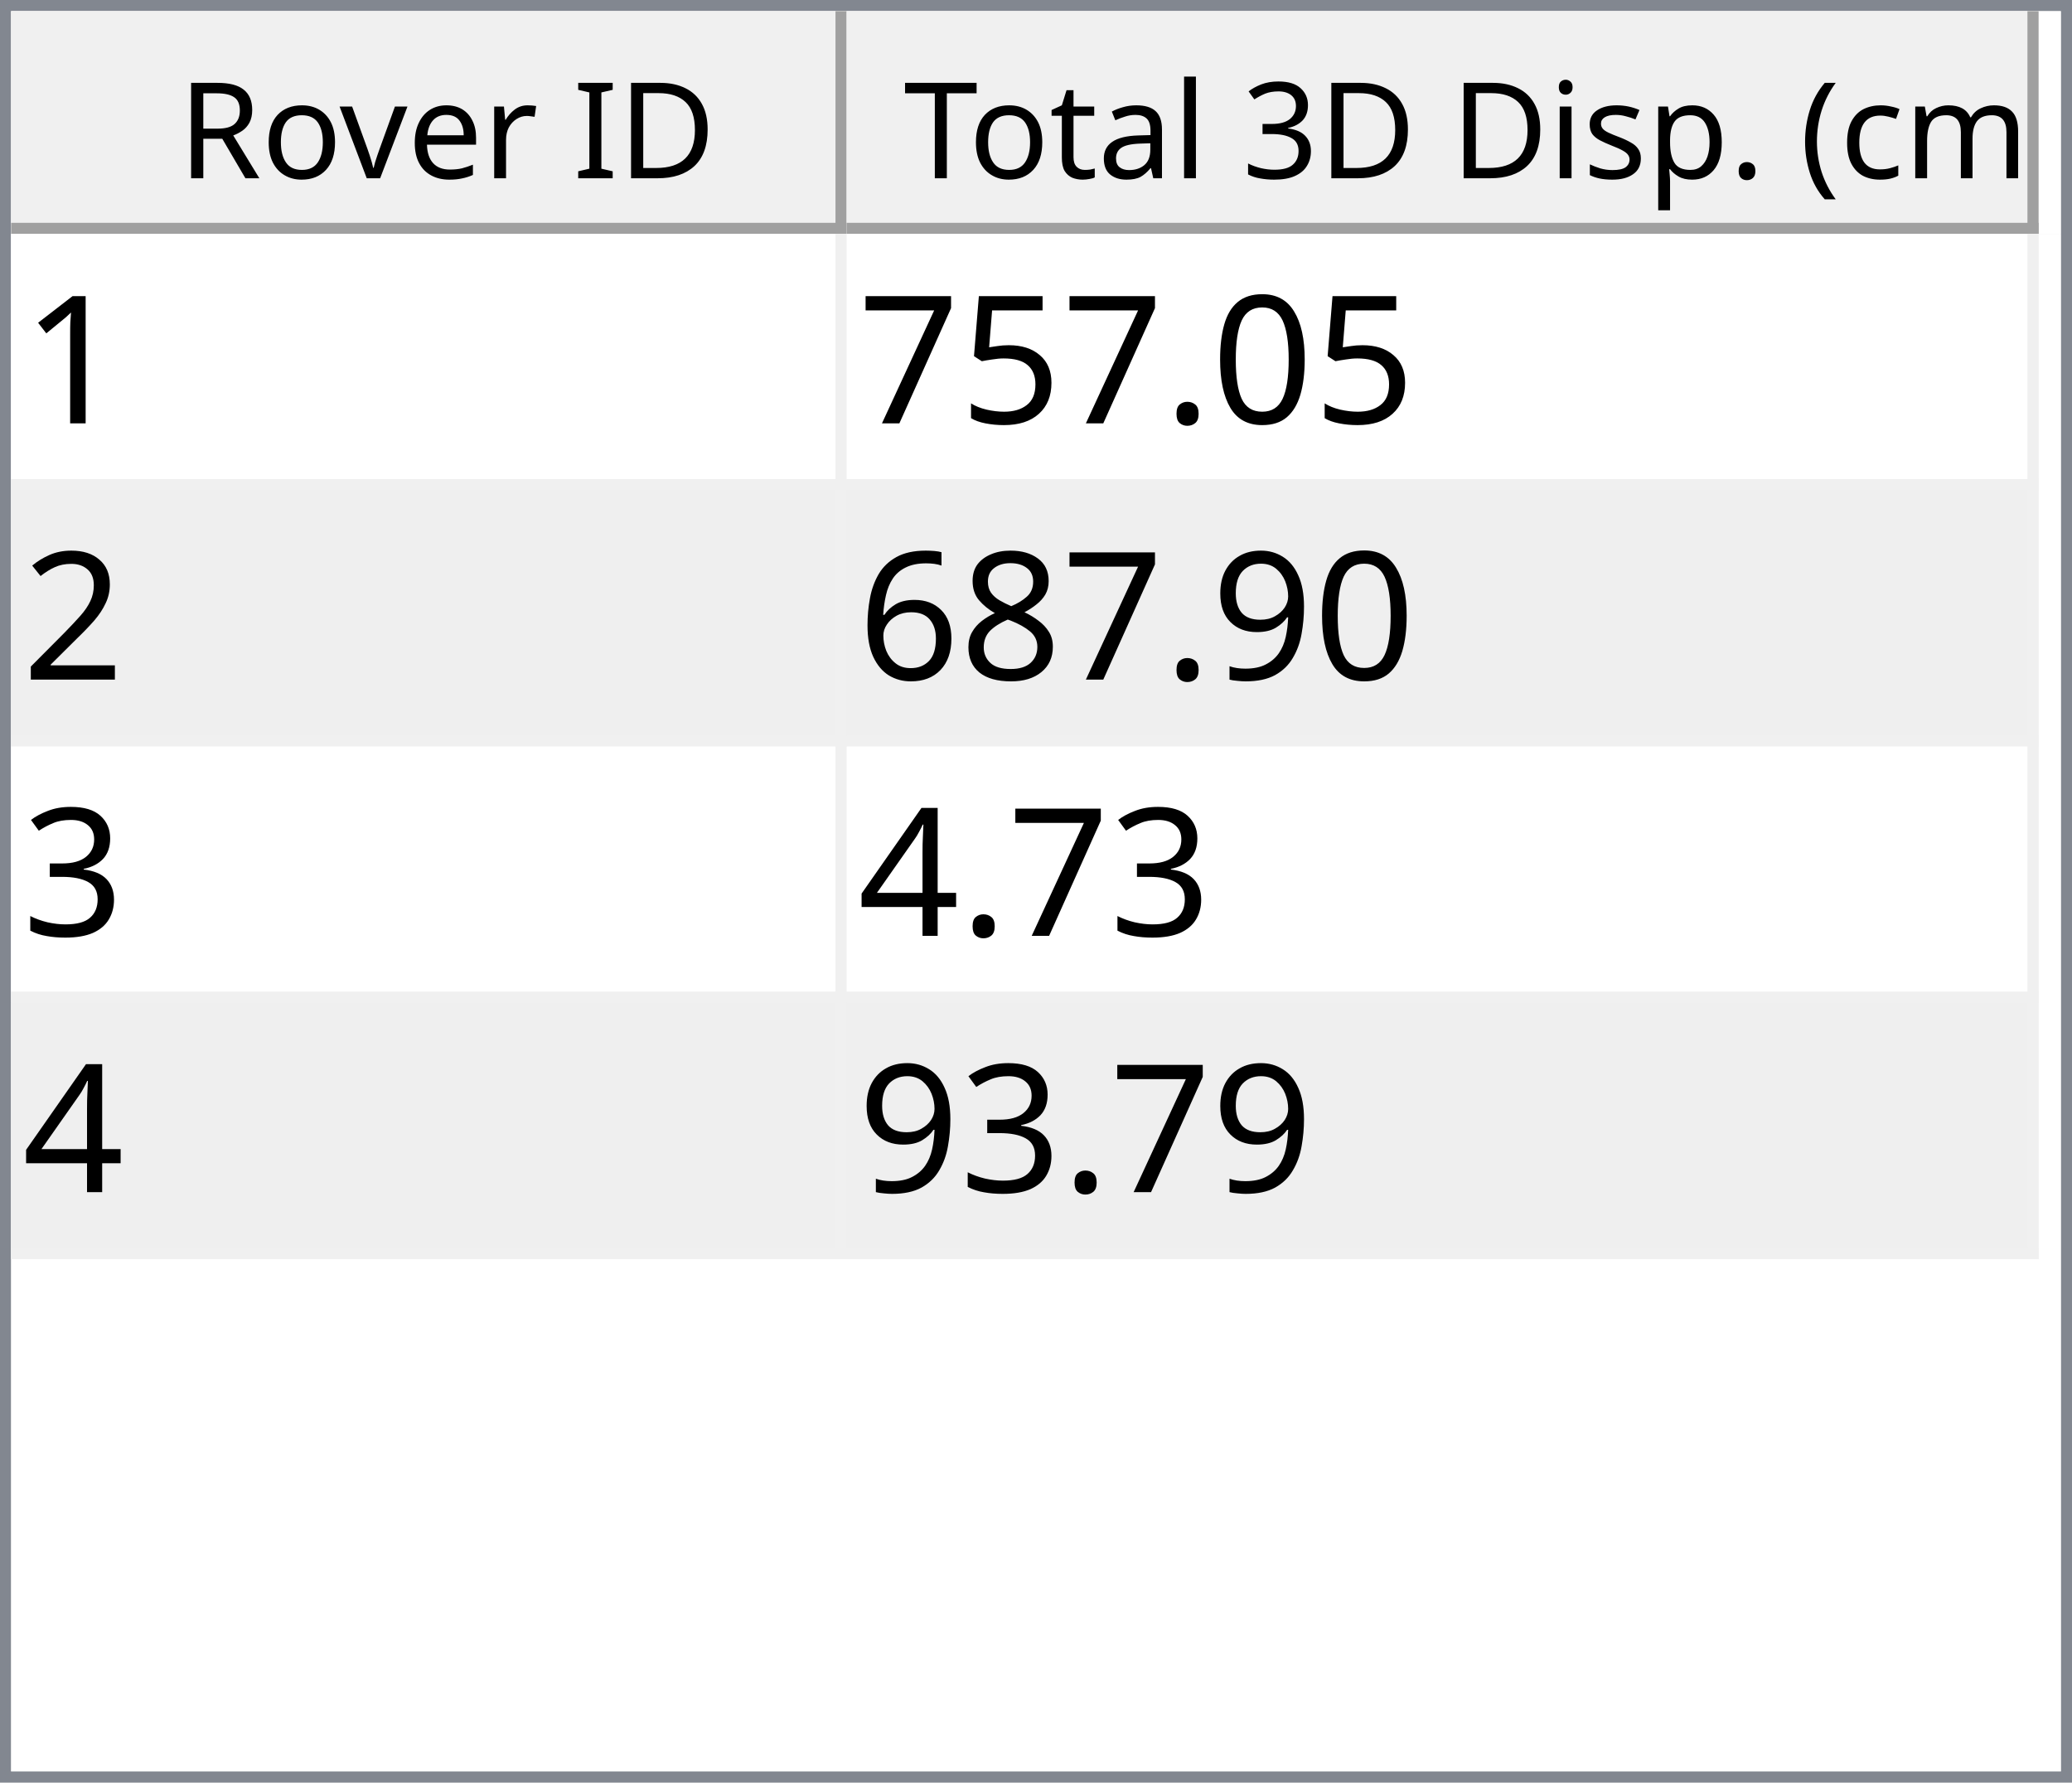
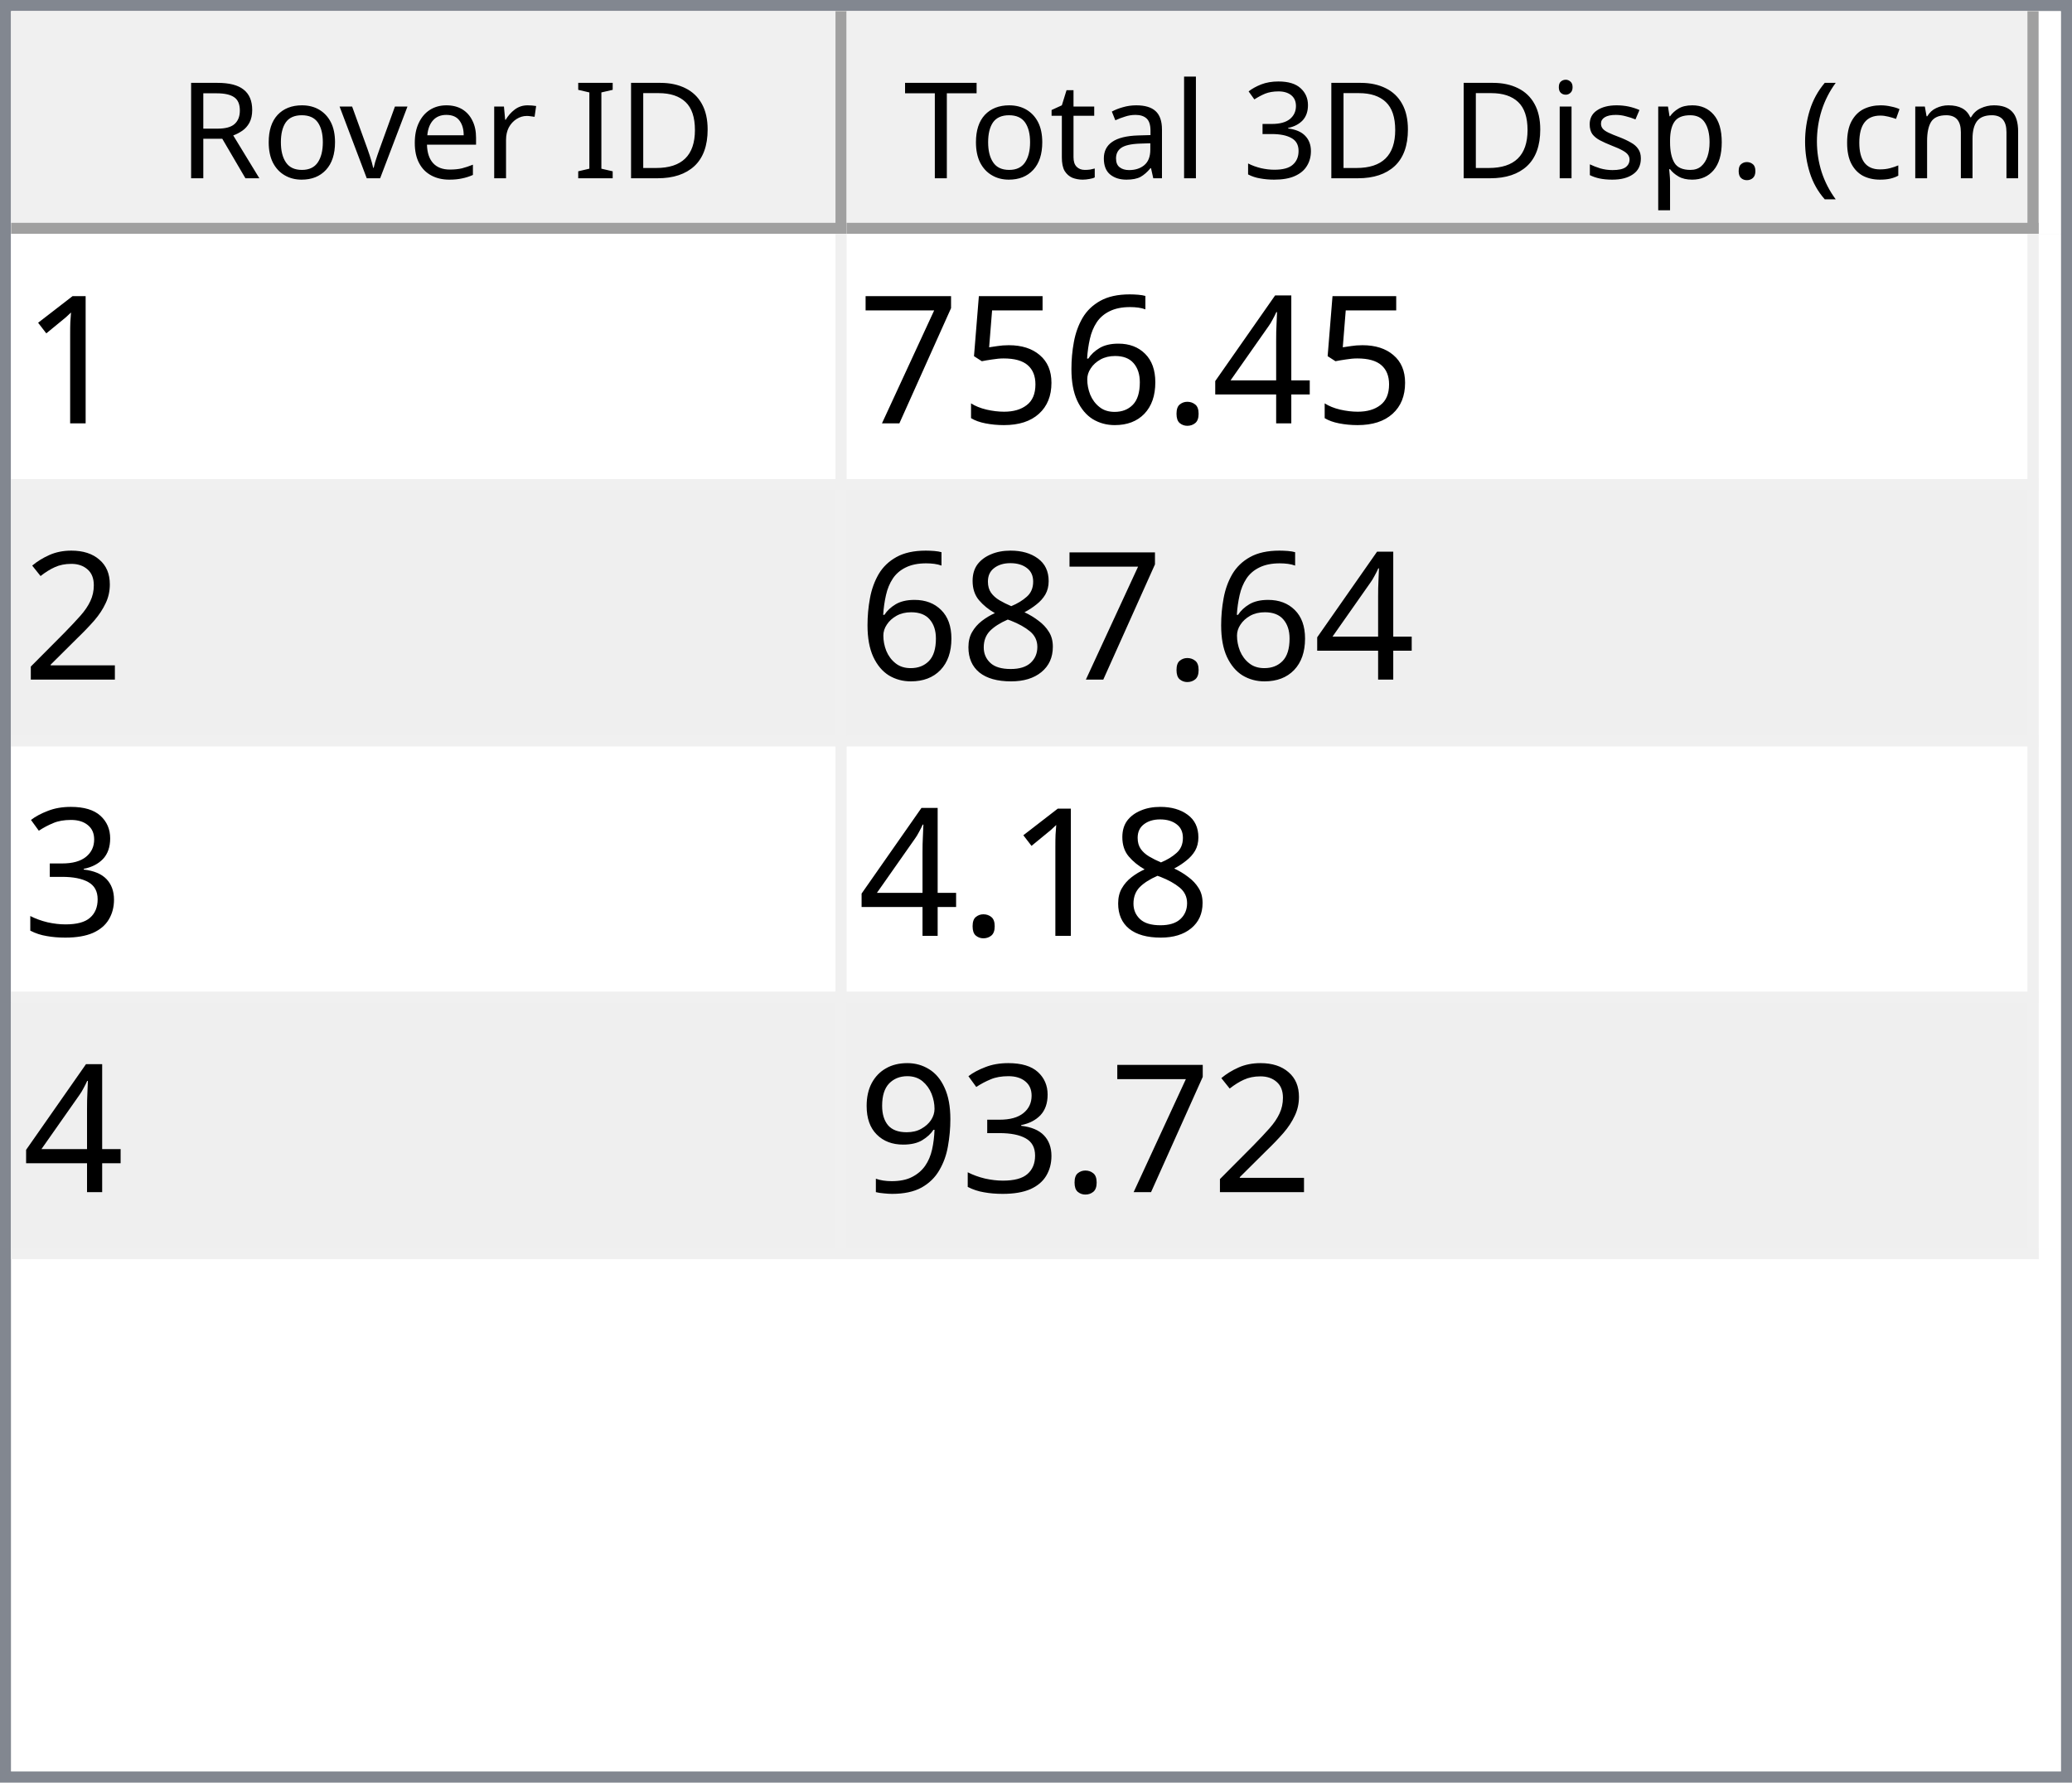
<svg xmlns="http://www.w3.org/2000/svg" style="fill-opacity:1; color-rendering:auto; color-interpolation:auto; text-rendering:auto; stroke:black; stroke-linecap:square; stroke-miterlimit:10; shape-rendering:auto; stroke-opacity:1; fill:black; stroke-dasharray:none; font-weight:normal; stroke-width:1; font-family:'Dialog'; font-style:normal; stroke-linejoin:miter; font-size:12px; stroke-dashoffset:0; image-rendering:auto;" width="186" height="160">
  <defs id="genericDefs" />
  <g>
    <defs id="defs1">
      <clipPath clipPathUnits="userSpaceOnUse" id="clipPath1">
        <path d="M0 0 L186 0 L186 160 L0 160 L0 0 Z" />
      </clipPath>
      <clipPath clipPathUnits="userSpaceOnUse" id="clipPath2">
        <path d="M0 0 L0 160 L186 160 L186 0 Z" />
      </clipPath>
      <clipPath clipPathUnits="userSpaceOnUse" id="clipPath3">
        <path d="M0 0 L0 20 L184 20 L184 0 Z" />
      </clipPath>
      <clipPath clipPathUnits="userSpaceOnUse" id="clipPath4">
        <path d="M0 0 L0 20 L75 20 L75 0 Z" />
      </clipPath>
      <clipPath clipPathUnits="userSpaceOnUse" id="clipPath5">
        <path d="M1 1 L1 19 L74 19 L74 1 Z" />
      </clipPath>
      <clipPath clipPathUnits="userSpaceOnUse" id="clipPath6">
        <path d="M0 0 L0 18 L73 18 L73 0 Z" />
      </clipPath>
      <clipPath clipPathUnits="userSpaceOnUse" id="clipPath7">
        <path d="M-0.5 -0.5 L-0.5 19.5 L74.5 19.5 L74.5 -0.5 Z" />
      </clipPath>
      <clipPath clipPathUnits="userSpaceOnUse" id="clipPath8">
        <path d="M0 0 L0 20 L107 20 L107 0 Z" />
      </clipPath>
      <clipPath clipPathUnits="userSpaceOnUse" id="clipPath9">
        <path d="M1 1 L1 19 L106 19 L106 1 Z" />
      </clipPath>
      <clipPath clipPathUnits="userSpaceOnUse" id="clipPath10">
        <path d="M0 0 L0 18 L105 18 L105 0 Z" />
      </clipPath>
      <clipPath clipPathUnits="userSpaceOnUse" id="clipPath11">
        <path d="M-0.5 -0.5 L-0.5 19.5 L106.5 19.5 L106.5 -0.5 Z" />
      </clipPath>
      <clipPath clipPathUnits="userSpaceOnUse" id="clipPath12">
        <path d="M0 0 L0 138 L184 138 L184 0 Z" />
      </clipPath>
      <clipPath clipPathUnits="userSpaceOnUse" id="clipPath13">
        <path d="M0 0 L0 92 L182 92 L182 0 Z" />
      </clipPath>
      <clipPath clipPathUnits="userSpaceOnUse" id="clipPath14">
        <path d="M-0.5 -0.5 L-0.5 91.5 L181.5 91.5 L181.5 -0.5 Z" />
      </clipPath>
      <clipPath clipPathUnits="userSpaceOnUse" id="clipPath15">
        <path d="M0 0 L0 22 L74 22 L74 0 Z" />
      </clipPath>
      <clipPath clipPathUnits="userSpaceOnUse" id="clipPath16">
        <path d="M0 0 L0 22 L106 22 L106 0 Z" />
      </clipPath>
      <font horiz-adv-x="64.551" id="font1">
        <font-face ascent="107.91" descent="25.098" units-per-em="100" style="font-style:normal; font-family:Segoe UI; font-weight:normal;" />
        <missing-glyph horiz-adv-x="64.551" d="M8.109 0 L8.109 68.266 L56.453 68.266 L56.453 0 L8.109 0 ZM15.328 7.234 L49.219 7.234 L49.219 61.031 L15.328 61.031 L15.328 7.234 Z" />
        <glyph unicode="D" horiz-adv-x="70.117" d="M9.188 0 L9.188 70.016 L28.516 70.016 Q65.531 70.016 65.531 35.891 Q65.531 19.672 55.25 9.836 Q44.969 0 27.734 0 L9.188 0 ZM17.391 62.594 L17.391 7.422 L27.828 7.422 Q41.609 7.422 49.273 14.797 Q56.938 22.172 56.938 35.688 Q56.938 62.594 28.328 62.594 L17.391 62.594 Z" />
        <glyph unicode="I" horiz-adv-x="26.611" d="M17.391 0 L9.188 0 L9.188 70.016 L17.391 70.016 L17.391 0 Z" />
        <glyph unicode=" " horiz-adv-x="27.393" d="" />
        <glyph unicode="r" horiz-adv-x="34.766" d="M34.188 41.891 Q32.078 43.5 28.125 43.5 Q23 43.5 19.555 38.672 Q16.109 33.844 16.109 25.484 L16.109 0 L8.109 0 L8.109 50 L16.109 50 L16.109 39.703 L16.312 39.703 Q18.016 44.969 21.531 47.922 Q25.047 50.875 29.391 50.875 Q32.516 50.875 34.188 50.203 L34.188 41.891 Z" />
        <glyph unicode="e" horiz-adv-x="52.295" d="M48.297 23 L12.984 23 Q13.188 14.656 17.484 10.109 Q21.781 5.562 29.297 5.562 Q37.75 5.562 44.828 11.141 L44.828 3.609 Q38.234 -1.172 27.391 -1.172 Q16.797 -1.172 10.742 5.641 Q4.688 12.453 4.688 24.812 Q4.688 36.469 11.305 43.82 Q17.922 51.172 27.734 51.172 Q37.547 51.172 42.922 44.828 Q48.297 38.484 48.297 27.203 L48.297 23 ZM40.094 29.781 Q40.047 36.719 36.75 40.578 Q33.453 44.438 27.594 44.438 Q21.922 44.438 17.969 40.383 Q14.016 36.328 13.094 29.781 L40.094 29.781 Z" />
        <glyph unicode="v" horiz-adv-x="47.9" d="M47.406 50 L27.484 0 L19.625 0 L0.688 50 L9.469 50 L22.172 13.672 Q23.578 9.672 23.922 6.688 L24.125 6.688 Q24.609 10.453 25.688 13.484 L38.969 50 L47.406 50 Z" />
        <glyph unicode="o" horiz-adv-x="58.594" d="M29 -1.172 Q17.922 -1.172 11.305 5.836 Q4.688 12.844 4.688 24.422 Q4.688 37.016 11.57 44.094 Q18.453 51.172 30.172 51.172 Q41.359 51.172 47.633 44.289 Q53.906 37.406 53.906 25.203 Q53.906 13.234 47.141 6.031 Q40.375 -1.172 29 -1.172 ZM29.594 44.438 Q21.875 44.438 17.383 39.188 Q12.891 33.938 12.891 24.703 Q12.891 15.828 17.43 10.695 Q21.969 5.562 29.594 5.562 Q37.359 5.562 41.531 10.594 Q45.703 15.625 45.703 24.906 Q45.703 34.281 41.531 39.359 Q37.359 44.438 29.594 44.438 Z" />
        <glyph unicode="R" horiz-adv-x="59.814" d="M59.375 0 L49.609 0 L37.891 19.625 Q36.281 22.359 34.766 24.289 Q33.25 26.219 31.664 27.438 Q30.078 28.656 28.25 29.219 Q26.422 29.781 24.125 29.781 L17.391 29.781 L17.391 0 L9.188 0 L9.188 70.016 L30.078 70.016 Q34.672 70.016 38.555 68.867 Q42.438 67.719 45.289 65.375 Q48.141 63.031 49.758 59.547 Q51.375 56.062 51.375 51.375 Q51.375 47.703 50.273 44.656 Q49.172 41.609 47.148 39.211 Q45.125 36.812 42.266 35.133 Q39.406 33.453 35.844 32.516 L35.844 32.328 Q37.594 31.547 38.891 30.547 Q40.188 29.547 41.359 28.18 Q42.531 26.812 43.68 25.078 Q44.828 23.344 46.234 21.047 L59.375 0 ZM17.391 62.594 L17.391 37.203 L28.516 37.203 Q31.594 37.203 34.203 38.133 Q36.812 39.062 38.719 40.797 Q40.625 42.531 41.703 45.047 Q42.781 47.562 42.781 50.688 Q42.781 56.297 39.141 59.445 Q35.5 62.594 28.609 62.594 L17.391 62.594 Z" />
        <glyph unicode=")" horiz-adv-x="30.176" d="M8.297 -15.922 L1.172 -15.922 Q16.406 2.344 16.406 26.812 Q16.406 51.469 1.078 70.016 L8.297 70.016 Q23.531 52.156 23.531 26.703 Q23.531 1.375 8.297 -15.922 Z" />
        <glyph unicode="m" horiz-adv-x="86.133" d="M79.109 0 L71.094 0 L71.094 28.719 Q71.094 37.016 68.531 40.727 Q65.969 44.438 59.906 44.438 Q54.781 44.438 51.195 39.75 Q47.609 35.062 47.609 28.516 L47.609 0 L39.594 0 L39.594 29.688 Q39.594 44.438 28.219 44.438 Q22.953 44.438 19.531 40.016 Q16.109 35.594 16.109 28.516 L16.109 0 L8.109 0 L8.109 50 L16.109 50 L16.109 42.094 L16.312 42.094 Q21.625 51.172 31.844 51.172 Q36.969 51.172 40.773 48.312 Q44.578 45.453 46 40.828 Q51.562 51.172 62.594 51.172 Q79.109 51.172 79.109 30.812 L79.109 0 Z" />
        <glyph unicode="c" horiz-adv-x="46.191" d="M42.188 2.297 Q36.422 -1.172 28.516 -1.172 Q17.828 -1.172 11.258 5.789 Q4.688 12.75 4.688 23.828 Q4.688 36.188 11.766 43.68 Q18.844 51.172 30.672 51.172 Q37.25 51.172 42.281 48.734 L42.281 40.531 Q36.719 44.438 30.375 44.438 Q22.703 44.438 17.797 38.945 Q12.891 33.453 12.891 24.516 Q12.891 15.719 17.508 10.641 Q22.125 5.562 29.891 5.562 Q36.422 5.562 42.188 9.906 L42.188 2.297 Z" />
        <glyph unicode="(" horiz-adv-x="30.176" d="M29.109 -15.922 L21.969 -15.922 Q6.844 1.375 6.844 26.703 Q6.844 52.156 21.969 70.016 L29.203 70.016 Q13.875 51.469 13.875 26.812 Q13.875 2.344 29.109 -15.922 Z" />
        <glyph unicode="." horiz-adv-x="21.68" d="M10.891 -1.078 Q8.641 -1.078 7.055 0.539 Q5.469 2.156 5.469 4.391 Q5.469 6.641 7.055 8.273 Q8.641 9.906 10.891 9.906 Q13.188 9.906 14.797 8.273 Q16.406 6.641 16.406 4.391 Q16.406 2.156 14.797 0.539 Q13.188 -1.078 10.891 -1.078 Z" />
        <glyph unicode="p" horiz-adv-x="58.789" d="M16.312 7.234 L16.109 7.234 L16.109 -23 L8.109 -23 L8.109 50 L16.109 50 L16.109 41.219 L16.312 41.219 Q22.219 51.172 33.594 51.172 Q43.266 51.172 48.688 44.461 Q54.109 37.75 54.109 26.469 Q54.109 13.922 48 6.375 Q41.891 -1.172 31.297 -1.172 Q21.578 -1.172 16.312 7.234 ZM16.109 27.391 L16.109 20.406 Q16.109 14.203 20.141 9.883 Q24.172 5.562 30.375 5.562 Q37.641 5.562 41.773 11.133 Q45.906 16.703 45.906 26.609 Q45.906 34.969 42.047 39.703 Q38.188 44.438 31.594 44.438 Q24.609 44.438 20.359 39.578 Q16.109 34.719 16.109 27.391 Z" />
        <glyph unicode="s" horiz-adv-x="42.432" d="M5.078 1.812 L5.078 10.406 Q11.625 5.562 19.484 5.562 Q30.031 5.562 30.031 12.594 Q30.031 14.594 29.125 15.992 Q28.219 17.391 26.68 18.461 Q25.141 19.531 23.07 20.383 Q21 21.234 18.609 22.172 Q15.281 23.484 12.766 24.828 Q10.25 26.172 8.57 27.859 Q6.891 29.547 6.031 31.695 Q5.172 33.844 5.172 36.719 Q5.172 40.234 6.789 42.945 Q8.406 45.656 11.086 47.484 Q13.766 49.312 17.211 50.242 Q20.656 51.172 24.312 51.172 Q30.812 51.172 35.938 48.922 L35.938 40.828 Q30.422 44.438 23.25 44.438 Q21 44.438 19.195 43.922 Q17.391 43.406 16.094 42.477 Q14.797 41.547 14.086 40.258 Q13.375 38.969 13.375 37.406 Q13.375 35.453 14.086 34.133 Q14.797 32.812 16.164 31.789 Q17.531 30.766 19.484 29.938 Q21.438 29.109 23.922 28.125 Q27.25 26.859 29.883 25.516 Q32.516 24.172 34.375 22.484 Q36.234 20.797 37.234 18.602 Q38.234 16.406 38.234 13.375 Q38.234 9.672 36.602 6.938 Q34.969 4.203 32.234 2.398 Q29.5 0.594 25.93 -0.289 Q22.359 -1.172 18.453 -1.172 Q10.75 -1.172 5.078 1.812 Z" />
        <glyph unicode="i" horiz-adv-x="24.219" d="M12.203 62.703 Q10.062 62.703 8.547 64.164 Q7.031 65.625 7.031 67.875 Q7.031 70.125 8.547 71.609 Q10.062 73.094 12.203 73.094 Q14.406 73.094 15.945 71.609 Q17.484 70.125 17.484 67.875 Q17.484 65.719 15.945 64.211 Q14.406 62.703 12.203 62.703 ZM16.109 0 L8.109 0 L8.109 50 L16.109 50 L16.109 0 Z" />
        <glyph unicode="3" horiz-adv-x="53.906" d="M46.531 19.828 Q46.531 15.094 44.75 11.211 Q42.969 7.328 39.719 4.57 Q36.469 1.812 31.93 0.297 Q27.391 -1.219 21.922 -1.219 Q11.922 -1.219 6 2.594 L6 11.188 Q13.094 5.609 22.219 5.609 Q25.875 5.609 28.828 6.539 Q31.781 7.469 33.906 9.227 Q36.031 10.984 37.18 13.477 Q38.328 15.969 38.328 19.094 Q38.328 32.812 18.797 32.812 L12.984 32.812 L12.984 39.594 L18.5 39.594 Q35.797 39.594 35.797 52.484 Q35.797 64.406 22.609 64.406 Q15.188 64.406 8.688 59.422 L8.688 67.188 Q15.375 71.188 24.609 71.188 Q29 71.188 32.57 69.969 Q36.141 68.75 38.68 66.555 Q41.219 64.359 42.609 61.281 Q44 58.203 44 54.5 Q44 40.672 30.031 36.719 L30.031 36.531 Q33.594 36.141 36.625 34.797 Q39.656 33.453 41.852 31.305 Q44.047 29.156 45.289 26.25 Q46.531 23.344 46.531 19.828 Z" />
        <glyph unicode="l" horiz-adv-x="24.219" d="M16.109 0 L8.109 0 L8.109 74.031 L16.109 74.031 L16.109 0 Z" />
        <glyph unicode="a" horiz-adv-x="50.879" d="M43.891 0 L35.891 0 L35.891 7.812 L35.688 7.812 Q30.469 -1.172 20.312 -1.172 Q12.844 -1.172 8.617 2.781 Q4.391 6.734 4.391 13.281 Q4.391 27.297 20.906 29.594 L35.891 31.688 Q35.891 44.438 25.594 44.438 Q16.547 44.438 9.281 38.281 L9.281 46.484 Q16.656 51.172 26.266 51.172 Q43.891 51.172 43.891 32.516 L43.891 0 ZM35.891 25.297 L23.828 23.641 Q18.266 22.859 15.43 20.875 Q12.594 18.891 12.594 13.875 Q12.594 10.203 15.211 7.883 Q17.828 5.562 22.172 5.562 Q28.125 5.562 32.008 9.742 Q35.891 13.922 35.891 20.312 L35.891 25.297 Z" />
        <glyph unicode="t" horiz-adv-x="33.887" d="M31.297 0.484 Q28.469 -1.078 23.828 -1.078 Q10.688 -1.078 10.688 13.578 L10.688 43.172 L2.094 43.172 L2.094 50 L10.688 50 L10.688 62.203 L18.703 64.797 L18.703 50 L31.297 50 L31.297 43.172 L18.703 43.172 L18.703 14.984 Q18.703 9.969 20.414 7.82 Q22.125 5.672 26.078 5.672 Q29.109 5.672 31.297 7.328 L31.297 0.484 Z" />
        <glyph unicode="T" horiz-adv-x="52.393" d="M50.594 62.594 L30.375 62.594 L30.375 0 L22.172 0 L22.172 62.594 L2 62.594 L2 70.016 L50.594 70.016 L50.594 62.594 Z" />
      </font>
      <font horiz-adv-x="75.0" id="font2">
        <font-face ascent="100.537" descent="21.973" units-per-em="100" style="font-style:normal; font-family:sans-serif; font-weight:normal;" />
        <missing-glyph horiz-adv-x="75.0" d="M12.5 0 L12.5 62.5 L62.5 62.5 L62.5 0 L12.5 0 ZM14.062 1.562 L60.938 1.562 L60.938 60.938 L14.062 60.938 L14.062 1.562 Z" />
        <glyph unicode="1" horiz-adv-x="55.615" d="M37.25 0 L28.469 0 L28.469 56 Q25.297 52.984 20.141 49.953 Q14.984 46.922 10.891 45.406 L10.891 53.906 Q18.266 57.375 23.781 62.305 Q29.297 67.234 31.594 71.875 L37.25 71.875 L37.25 0 Z" />
-         <glyph unicode="0" horiz-adv-x="55.615" d="M4.156 35.297 Q4.156 48 6.766 55.742 Q9.375 63.484 14.523 67.68 Q19.672 71.875 27.484 71.875 Q33.25 71.875 37.594 69.555 Q41.938 67.234 44.773 62.867 Q47.609 58.5 49.219 52.227 Q50.828 45.953 50.828 35.297 Q50.828 22.703 48.242 14.969 Q45.656 7.234 40.508 3.008 Q35.359 -1.219 27.484 -1.219 Q17.141 -1.219 11.234 6.203 Q4.156 15.141 4.156 35.297 ZM13.188 35.297 Q13.188 17.672 17.312 11.836 Q21.438 6 27.484 6 Q33.547 6 37.672 11.859 Q41.797 17.719 41.797 35.297 Q41.797 52.984 37.672 58.789 Q33.547 64.594 27.391 64.594 Q21.344 64.594 17.719 59.469 Q13.188 52.938 13.188 35.297 Z" />
+         <glyph unicode="4" horiz-adv-x="55.615" d="M32.328 0 L32.328 17.141 L1.266 17.141 L1.266 25.203 L33.938 71.578 L41.109 71.578 L41.109 25.203 L50.781 25.203 L50.781 17.141 L41.109 17.141 L41.109 0 L32.328 0 ZM32.328 25.203 L32.328 57.469 L9.906 25.203 L32.328 25.203 Z" />
        <glyph unicode="." horiz-adv-x="27.783" d="M9.078 0 L9.078 10.016 L19.094 10.016 L19.094 0 L9.078 0 Z" />
+         <glyph unicode="6" horiz-adv-x="55.615" d="M49.75 54.047 L41.016 53.375 Q39.844 58.547 37.703 60.891 Q34.125 64.656 28.906 64.656 Q24.703 64.656 21.531 62.312 Q17.391 59.281 14.992 53.469 Q12.594 47.656 12.5 36.922 Q15.672 41.75 20.266 44.094 Q24.859 46.438 29.891 46.438 Q38.672 46.438 44.852 39.969 Q51.031 33.5 51.031 23.25 Q51.031 16.5 48.125 10.719 Q45.219 4.938 40.141 1.859 Q35.062 -1.219 28.609 -1.219 Q17.625 -1.219 10.695 6.859 Q3.766 14.938 3.766 33.5 Q3.766 54.25 11.422 63.672 Q18.109 71.875 29.438 71.875 Q37.891 71.875 43.289 67.141 Q48.688 62.406 49.75 54.047 ZM13.875 23.188 Q13.875 18.656 15.797 14.508 Q17.719 10.359 21.188 8.18 Q24.656 6 28.469 6 Q34.031 6 38.039 10.492 Q42.047 14.984 42.047 22.703 Q42.047 30.125 38.086 34.398 Q34.125 38.672 28.125 38.672 Q22.172 38.672 18.023 34.398 Q13.875 30.125 13.875 23.188 Z" />
        <glyph unicode="5" horiz-adv-x="55.615" d="M4.156 18.75 L13.375 19.531 Q14.406 12.797 18.141 9.398 Q21.875 6 27.156 6 Q33.5 6 37.891 10.789 Q42.281 15.578 42.281 23.484 Q42.281 31 38.062 35.352 Q33.844 39.703 27 39.703 Q22.75 39.703 19.336 37.773 Q15.922 35.844 13.969 32.766 L5.719 33.844 L12.641 70.609 L48.25 70.609 L48.25 62.203 L19.672 62.203 L15.828 42.969 Q22.266 47.469 29.344 47.469 Q38.719 47.469 45.164 40.969 Q51.609 34.469 51.609 24.266 Q51.609 14.547 45.953 7.469 Q39.062 -1.219 27.156 -1.219 Q17.391 -1.219 11.211 4.25 Q5.031 9.719 4.156 18.75 Z" />
        <glyph unicode="7" horiz-adv-x="55.615" d="M4.734 62.203 L4.734 70.656 L51.078 70.656 L51.078 63.812 Q44.234 56.547 37.523 44.484 Q30.812 32.422 27.156 19.672 Q24.516 10.688 23.781 0 L14.75 0 Q14.891 8.453 18.062 20.414 Q21.234 32.375 27.172 43.484 Q33.109 54.594 39.797 62.203 L4.734 62.203 Z" />
        <glyph unicode="2" horiz-adv-x="55.615" d="M50.344 8.453 L50.344 0 L3.031 0 Q2.938 3.172 4.047 6.109 Q5.859 10.938 9.836 15.625 Q13.812 20.312 21.344 26.469 Q33.016 36.031 37.117 41.625 Q41.219 47.219 41.219 52.203 Q41.219 57.422 37.477 61.008 Q33.734 64.594 27.734 64.594 Q21.391 64.594 17.578 60.789 Q13.766 56.984 13.719 50.25 L4.688 51.172 Q5.609 61.281 11.664 66.578 Q17.719 71.875 27.938 71.875 Q38.234 71.875 44.242 66.164 Q50.25 60.453 50.25 52 Q50.25 47.703 48.492 43.555 Q46.734 39.406 42.656 34.812 Q38.578 30.219 29.109 22.219 Q21.188 15.578 18.945 13.211 Q16.703 10.844 15.234 8.453 L50.344 8.453 Z" />
+         <glyph unicode="8" horiz-adv-x="55.615" d="M17.672 38.812 Q12.203 40.828 9.57 44.539 Q6.938 48.25 6.938 53.422 Q6.938 61.234 12.555 66.555 Q18.172 71.875 27.484 71.875 Q36.859 71.875 42.578 66.43 Q48.297 60.984 48.297 53.172 Q48.297 48.188 45.68 44.508 Q43.062 40.828 37.75 38.812 Q44.344 36.672 47.781 31.883 Q51.219 27.094 51.219 20.453 Q51.219 11.281 44.727 5.031 Q38.234 -1.219 27.641 -1.219 Q17.047 -1.219 10.547 5.055 Q4.047 11.328 4.047 20.703 Q4.047 27.688 7.594 32.398 Q11.141 37.109 17.672 38.812 ZM15.922 53.719 Q15.922 48.641 19.195 45.414 Q22.469 42.188 27.688 42.188 Q32.766 42.188 36.016 45.383 Q39.266 48.578 39.266 53.219 Q39.266 58.062 35.914 61.359 Q32.562 64.656 27.594 64.656 Q22.562 64.656 19.242 61.43 Q15.922 58.203 15.922 53.719 ZM13.094 20.656 Q13.094 16.891 14.875 13.375 Q16.656 9.859 20.172 7.93 Q23.688 6 27.734 6 Q34.031 6 38.133 10.055 Q42.234 14.109 42.234 20.359 Q42.234 26.703 38.016 30.859 Q33.797 35.016 27.438 35.016 Q21.234 35.016 17.164 30.914 Q13.094 26.812 13.094 20.656 Z" />
+         <glyph unicode="3" horiz-adv-x="55.615" d="M4.203 18.891 L12.984 20.062 Q14.5 12.594 18.141 9.297 Q21.781 6 27 6 Q33.203 6 37.477 10.297 Q41.75 14.594 41.75 20.953 Q41.75 27 37.797 30.93 Q33.844 34.859 27.734 34.859 Q25.25 34.859 21.531 33.891 L22.516 41.609 Q23.391 41.5 23.922 41.5 Q29.547 41.5 34.039 44.43 Q38.531 47.359 38.531 53.469 Q38.531 58.297 35.258 61.477 Q31.984 64.656 26.812 64.656 Q21.688 64.656 18.266 61.43 Q14.844 58.203 13.875 51.766 L5.078 53.328 Q6.688 62.156 12.398 67.016 Q18.109 71.875 26.609 71.875 Q32.469 71.875 37.398 69.359 Q42.328 66.844 44.945 62.5 Q47.562 58.156 47.562 53.266 Q47.562 48.641 45.07 44.828 Q42.578 41.016 37.703 38.766 Q44.047 37.312 47.562 32.695 Q51.078 28.078 51.078 21.141 Q51.078 11.766 44.242 5.25 Q37.406 -1.266 26.953 -1.266 Q17.531 -1.266 11.305 4.352 Q5.078 9.969 4.203 18.891 Z" />
        <glyph unicode="9" horiz-adv-x="55.615" d="M5.469 16.547 L13.922 17.328 Q14.984 11.375 18.016 8.688 Q21.047 6 25.781 6 Q29.828 6 32.883 7.859 Q35.938 9.719 37.891 12.82 Q39.844 15.922 41.164 21.195 Q42.484 26.469 42.484 31.938 Q42.484 32.516 42.438 33.688 Q39.797 29.5 35.234 26.883 Q30.672 24.266 25.344 24.266 Q16.453 24.266 10.305 30.711 Q4.156 37.156 4.156 47.703 Q4.156 58.594 10.578 65.234 Q17 71.875 26.656 71.875 Q33.641 71.875 39.43 68.117 Q45.219 64.359 48.219 57.398 Q51.219 50.438 51.219 37.25 Q51.219 23.531 48.242 15.406 Q45.266 7.281 39.383 3.031 Q33.5 -1.219 25.594 -1.219 Q17.188 -1.219 11.867 3.445 Q6.547 8.109 5.469 16.547 ZM41.453 48.141 Q41.453 55.719 37.43 60.156 Q33.406 64.594 27.734 64.594 Q21.875 64.594 17.531 59.812 Q13.188 55.031 13.188 47.406 Q13.188 40.578 17.312 36.305 Q21.438 32.031 27.484 32.031 Q33.594 32.031 37.523 36.305 Q41.453 40.578 41.453 48.141 Z" />
-         <glyph unicode="8" horiz-adv-x="55.615" d="M17.672 38.812 Q12.203 40.828 9.57 44.539 Q6.938 48.25 6.938 53.422 Q6.938 61.234 12.555 66.555 Q18.172 71.875 27.484 71.875 Q36.859 71.875 42.578 66.43 Q48.297 60.984 48.297 53.172 Q48.297 48.188 45.68 44.508 Q43.062 40.828 37.75 38.812 Q44.344 36.672 47.781 31.883 Q51.219 27.094 51.219 20.453 Q51.219 11.281 44.727 5.031 Q38.234 -1.219 27.641 -1.219 Q17.047 -1.219 10.547 5.055 Q4.047 11.328 4.047 20.703 Q4.047 27.688 7.594 32.398 Q11.141 37.109 17.672 38.812 ZM15.922 53.719 Q15.922 48.641 19.195 45.414 Q22.469 42.188 27.688 42.188 Q32.766 42.188 36.016 45.383 Q39.266 48.578 39.266 53.219 Q39.266 58.062 35.914 61.359 Q32.562 64.656 27.594 64.656 Q22.562 64.656 19.242 61.43 Q15.922 58.203 15.922 53.719 ZM13.094 20.656 Q13.094 16.891 14.875 13.375 Q16.656 9.859 20.172 7.93 Q23.688 6 27.734 6 Q34.031 6 38.133 10.055 Q42.234 14.109 42.234 20.359 Q42.234 26.703 38.016 30.859 Q33.797 35.016 27.438 35.016 Q21.234 35.016 17.164 30.914 Q13.094 26.812 13.094 20.656 Z" />
-         <glyph unicode="6" horiz-adv-x="55.615" d="M49.75 54.047 L41.016 53.375 Q39.844 58.547 37.703 60.891 Q34.125 64.656 28.906 64.656 Q24.703 64.656 21.531 62.312 Q17.391 59.281 14.992 53.469 Q12.594 47.656 12.5 36.922 Q15.672 41.75 20.266 44.094 Q24.859 46.438 29.891 46.438 Q38.672 46.438 44.852 39.969 Q51.031 33.5 51.031 23.25 Q51.031 16.5 48.125 10.719 Q45.219 4.938 40.141 1.859 Q35.062 -1.219 28.609 -1.219 Q17.625 -1.219 10.695 6.859 Q3.766 14.938 3.766 33.5 Q3.766 54.25 11.422 63.672 Q18.109 71.875 29.438 71.875 Q37.891 71.875 43.289 67.141 Q48.688 62.406 49.75 54.047 ZM13.875 23.188 Q13.875 18.656 15.797 14.508 Q17.719 10.359 21.188 8.18 Q24.656 6 28.469 6 Q34.031 6 38.039 10.492 Q42.047 14.984 42.047 22.703 Q42.047 30.125 38.086 34.398 Q34.125 38.672 28.125 38.672 Q22.172 38.672 18.023 34.398 Q13.875 30.125 13.875 23.188 Z" />
-         <glyph unicode="3" horiz-adv-x="55.615" d="M4.203 18.891 L12.984 20.062 Q14.5 12.594 18.141 9.297 Q21.781 6 27 6 Q33.203 6 37.477 10.297 Q41.75 14.594 41.75 20.953 Q41.75 27 37.797 30.93 Q33.844 34.859 27.734 34.859 Q25.25 34.859 21.531 33.891 L22.516 41.609 Q23.391 41.5 23.922 41.5 Q29.547 41.5 34.039 44.43 Q38.531 47.359 38.531 53.469 Q38.531 58.297 35.258 61.477 Q31.984 64.656 26.812 64.656 Q21.688 64.656 18.266 61.43 Q14.844 58.203 13.875 51.766 L5.078 53.328 Q6.688 62.156 12.398 67.016 Q18.109 71.875 26.609 71.875 Q32.469 71.875 37.398 69.359 Q42.328 66.844 44.945 62.5 Q47.562 58.156 47.562 53.266 Q47.562 48.641 45.07 44.828 Q42.578 41.016 37.703 38.766 Q44.047 37.312 47.562 32.695 Q51.078 28.078 51.078 21.141 Q51.078 11.766 44.242 5.25 Q37.406 -1.266 26.953 -1.266 Q17.531 -1.266 11.305 4.352 Q5.078 9.969 4.203 18.891 Z" />
-         <glyph unicode="4" horiz-adv-x="55.615" d="M32.328 0 L32.328 17.141 L1.266 17.141 L1.266 25.203 L33.938 71.578 L41.109 71.578 L41.109 25.203 L50.781 25.203 L50.781 17.141 L41.109 17.141 L41.109 0 L32.328 0 ZM32.328 25.203 L32.328 57.469 L9.906 25.203 L32.328 25.203 Z" />
      </font>
    </defs>
    <g style="fill:white; stroke:white;">
      <rect x="0" y="0" width="186" style="clip-path:url(#clipPath1); stroke:none;" height="160" />
    </g>
    <g style="fill:white; text-rendering:optimizeSpeed; color-rendering:optimizeSpeed; image-rendering:optimizeSpeed; shape-rendering:crispEdges; stroke:white; color-interpolation:sRGB;">
      <rect x="0" width="186" height="160" y="0" style="stroke:none;" />
      <path style="stroke:none;" d="M0 160 L186 160 L186 0 L0 0 Z" />
    </g>
    <g style="fill:rgb(240,240,240); font-family:'Segoe UI'; stroke:rgb(240,240,240);">
      <rect x="0" y="0" width="186" style="clip-path:url(#clipPath2); stroke:none;" height="160" />
    </g>
    <g style="fill:rgb(130,135,144); font-family:'Segoe UI'; stroke:rgb(130,135,144);">
      <path d="M0 0 L186 0 L186 160 L0 160 L0 0 ZM1 1 L185 1 L185 159 L1 159 L1 1 Z" style="fill-rule:evenodd; clip-path:url(#clipPath2); stroke:none;" />
    </g>
    <g style="fill:white; font-family:'Segoe UI'; stroke:white;" transform="translate(1,1)">
      <rect x="0" y="0" width="184" style="clip-path:url(#clipPath3); stroke:none;" height="20" />
    </g>
    <g style="fill:rgb(240,240,240); font-family:'Segoe UI'; stroke:rgb(240,240,240);" transform="translate(1,1)">
      <rect x="0" y="0" width="75" style="clip-path:url(#clipPath4); stroke:none;" height="20" />
    </g>
    <g style="font-family:'Segoe UI';" transform="translate(2,2)">
      <text x="14" xml:space="preserve" y="14" style="clip-path:url(#clipPath6); stroke:none;">Rover ID</text>
    </g>
    <g style="fill:rgb(160,160,160); font-family:'Segoe UI'; stroke:rgb(160,160,160); stroke-linejoin:bevel;" transform="translate(1.5,1.5)">
      <line x1="74" x2="74" y1="0" style="fill:none; clip-path:url(#clipPath7);" y2="19" />
    </g>
    <g style="fill:rgb(160,160,160); font-family:'Segoe UI'; stroke:rgb(160,160,160); stroke-linejoin:bevel;" transform="matrix(1,0,0,1,1,1) translate(0.5,0.5)">
      <line x1="0" x2="74" y1="19" style="fill:none; clip-path:url(#clipPath7);" y2="19" />
    </g>
    <g style="fill:rgb(240,240,240); font-family:'Segoe UI'; stroke:rgb(240,240,240);" transform="translate(76,1)">
      <rect x="0" y="0" width="107" style="clip-path:url(#clipPath8); stroke:none;" height="20" />
    </g>
    <g style="font-family:'Segoe UI';" transform="translate(77,2)">
      <text x="1" xml:space="preserve" y="14" style="clip-path:url(#clipPath10); stroke:none;"> Total 3D Disp. (cm)</text>
    </g>
    <g style="fill:rgb(160,160,160); font-family:'Segoe UI'; stroke:rgb(160,160,160); stroke-linejoin:bevel;" transform="translate(76.5,1.5)">
      <line x1="106" x2="106" y1="0" style="fill:none; clip-path:url(#clipPath11);" y2="19" />
    </g>
    <g style="fill:rgb(160,160,160); font-family:'Segoe UI'; stroke:rgb(160,160,160); stroke-linejoin:bevel;" transform="matrix(1,0,0,1,76,1) translate(0.5,0.5)">
      <line x1="0" x2="106" y1="19" style="fill:none; clip-path:url(#clipPath11);" y2="19" />
    </g>
    <g style="fill:white; font-family:'Segoe UI'; stroke:white;" transform="translate(1,21)">
      <rect x="0" y="0" width="184" style="clip-path:url(#clipPath12); stroke:none;" height="138" />
    </g>
    <g style="fill:rgb(240,240,240); font-size:16px; font-family:sans-serif; stroke:rgb(240,240,240);" transform="translate(1,21)">
      <rect x="0" y="0" width="182" style="clip-path:url(#clipPath13); stroke:none;" height="92" />
      <line transform="translate(0.5,0.5)" x1="0" x2="181" y1="22" style="clip-path:url(#clipPath14); fill:none; stroke-linejoin:bevel;" y2="22" />
    </g>
    <g transform="matrix(1,0,0,1,1,21) translate(0.5,0.5)" style="fill:rgb(240,240,240); font-size:16px; font-family:sans-serif; stroke:rgb(240,240,240); stroke-linejoin:bevel;">
      <line x1="0" x2="181" y1="45" style="fill:none; clip-path:url(#clipPath14);" y2="45" />
    </g>
    <g transform="matrix(1,0,0,1,1,21) translate(0.5,0.5)" style="fill:rgb(240,240,240); font-size:16px; font-family:sans-serif; stroke:rgb(240,240,240); stroke-linejoin:bevel;">
      <line x1="0" x2="181" y1="68" style="fill:none; clip-path:url(#clipPath14);" y2="68" />
    </g>
    <g transform="matrix(1,0,0,1,1,21) translate(0.5,0.5)" style="fill:rgb(240,240,240); font-size:16px; font-family:sans-serif; stroke:rgb(240,240,240); stroke-linejoin:bevel;">
      <line x1="0" x2="181" y1="91" style="fill:none; clip-path:url(#clipPath14);" y2="91" />
    </g>
    <g transform="matrix(1,0,0,1,1,21) translate(0.5,0.5)" style="fill:rgb(240,240,240); font-size:16px; font-family:sans-serif; stroke:rgb(240,240,240); stroke-linejoin:bevel;">
      <line x1="74" x2="74" y1="0" style="fill:none; clip-path:url(#clipPath14);" y2="91" />
    </g>
    <g transform="matrix(1,0,0,1,1,21) translate(0.5,0.5)" style="fill:rgb(240,240,240); font-size:16px; font-family:sans-serif; stroke:rgb(240,240,240); stroke-linejoin:bevel;">
      <line x1="181" x2="181" y1="0" style="fill:none; clip-path:url(#clipPath14);" y2="91" />
    </g>
    <g style="fill:white; font-size:16px; font-family:sans-serif; stroke:white;" transform="matrix(1,0,0,1,1,21)">
      <rect x="0" y="0" width="74" style="clip-path:url(#clipPath15); stroke:none;" height="22" />
      <text x="1" y="17" style="fill:black; clip-path:url(#clipPath15); stroke:none;" xml:space="preserve">1</text>
    </g>
    <g style="fill:white; font-size:16px; font-family:sans-serif; stroke:white;" transform="matrix(1,0,0,1,1,21) translate(75,0)">
      <rect x="0" y="0" width="106" style="clip-path:url(#clipPath16); stroke:none;" height="22" />
-       <text x="1" y="17" style="fill:black; clip-path:url(#clipPath16); stroke:none;" xml:space="preserve">757.05</text>
+       <text x="1" y="17" style="fill:black; clip-path:url(#clipPath16); stroke:none;" xml:space="preserve">756.45</text>
    </g>
    <g style="fill:rgb(239,239,239); font-size:16px; font-family:sans-serif; stroke:rgb(239,239,239);" transform="matrix(1,0,0,1,1,21) translate(0,23)">
      <rect x="0" y="0" width="74" style="clip-path:url(#clipPath15); stroke:none;" height="22" />
      <text x="1" y="17" style="fill:black; clip-path:url(#clipPath15); stroke:none;" xml:space="preserve">2</text>
    </g>
    <g style="fill:rgb(239,239,239); font-size:16px; font-family:sans-serif; stroke:rgb(239,239,239);" transform="matrix(1,0,0,1,1,21) translate(75,23)">
      <rect x="0" y="0" width="106" style="clip-path:url(#clipPath16); stroke:none;" height="22" />
-       <text x="1" y="17" style="fill:black; clip-path:url(#clipPath16); stroke:none;" xml:space="preserve">687.90</text>
+       <text x="1" y="17" style="fill:black; clip-path:url(#clipPath16); stroke:none;" xml:space="preserve">687.64</text>
    </g>
    <g style="fill:white; font-size:16px; font-family:sans-serif; stroke:white;" transform="matrix(1,0,0,1,1,21) translate(0,46)">
      <rect x="0" y="0" width="74" style="clip-path:url(#clipPath15); stroke:none;" height="22" />
      <text x="1" y="17" style="fill:black; clip-path:url(#clipPath15); stroke:none;" xml:space="preserve">3</text>
    </g>
    <g style="fill:white; font-size:16px; font-family:sans-serif; stroke:white;" transform="matrix(1,0,0,1,1,21) translate(75,46)">
      <rect x="0" y="0" width="106" style="clip-path:url(#clipPath16); stroke:none;" height="22" />
-       <text x="1" y="17" style="fill:black; clip-path:url(#clipPath16); stroke:none;" xml:space="preserve">4.73</text>
+       <text x="1" y="17" style="fill:black; clip-path:url(#clipPath16); stroke:none;" xml:space="preserve">4.18</text>
    </g>
    <g style="fill:rgb(239,239,239); font-size:16px; font-family:sans-serif; stroke:rgb(239,239,239);" transform="matrix(1,0,0,1,1,21) translate(0,69)">
      <rect x="0" y="0" width="74" style="clip-path:url(#clipPath15); stroke:none;" height="22" />
      <text x="1" y="17" style="fill:black; clip-path:url(#clipPath15); stroke:none;" xml:space="preserve">4</text>
    </g>
    <g style="fill:rgb(239,239,239); font-size:16px; font-family:sans-serif; stroke:rgb(239,239,239);" transform="matrix(1,0,0,1,1,21) translate(75,69)">
      <rect x="0" y="0" width="106" style="clip-path:url(#clipPath16); stroke:none;" height="22" />
-       <text x="1" y="17" style="fill:black; clip-path:url(#clipPath16); stroke:none;" xml:space="preserve">93.79</text>
+       <text x="1" y="17" style="fill:black; clip-path:url(#clipPath16); stroke:none;" xml:space="preserve">93.72</text>
    </g>
  </g>
</svg>
